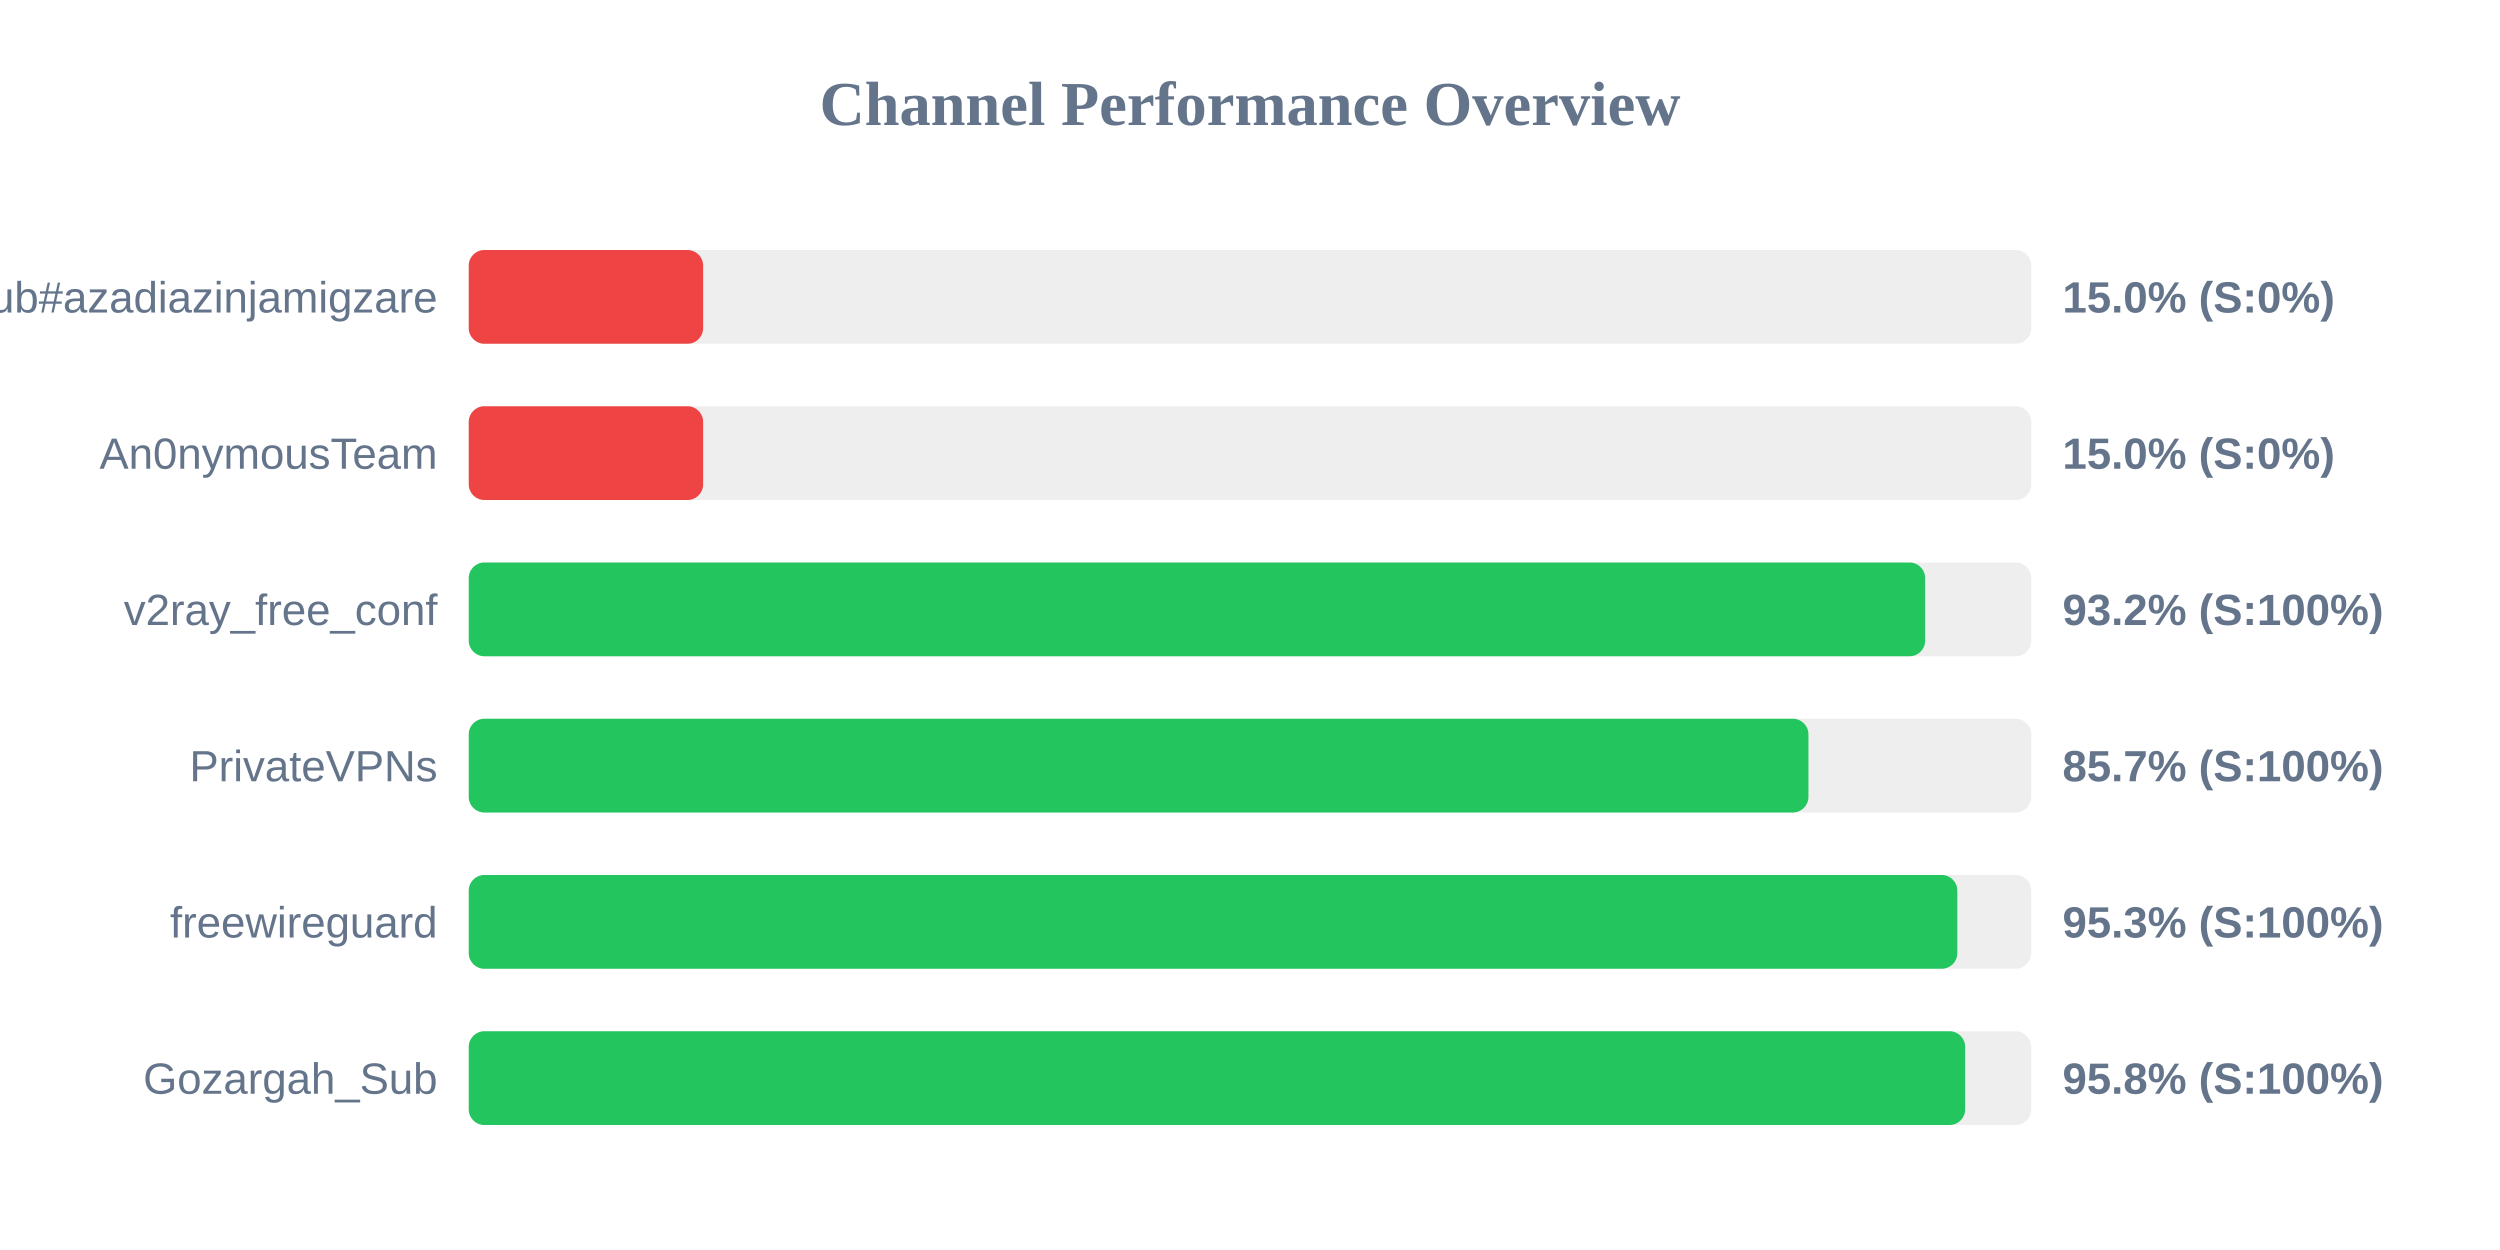
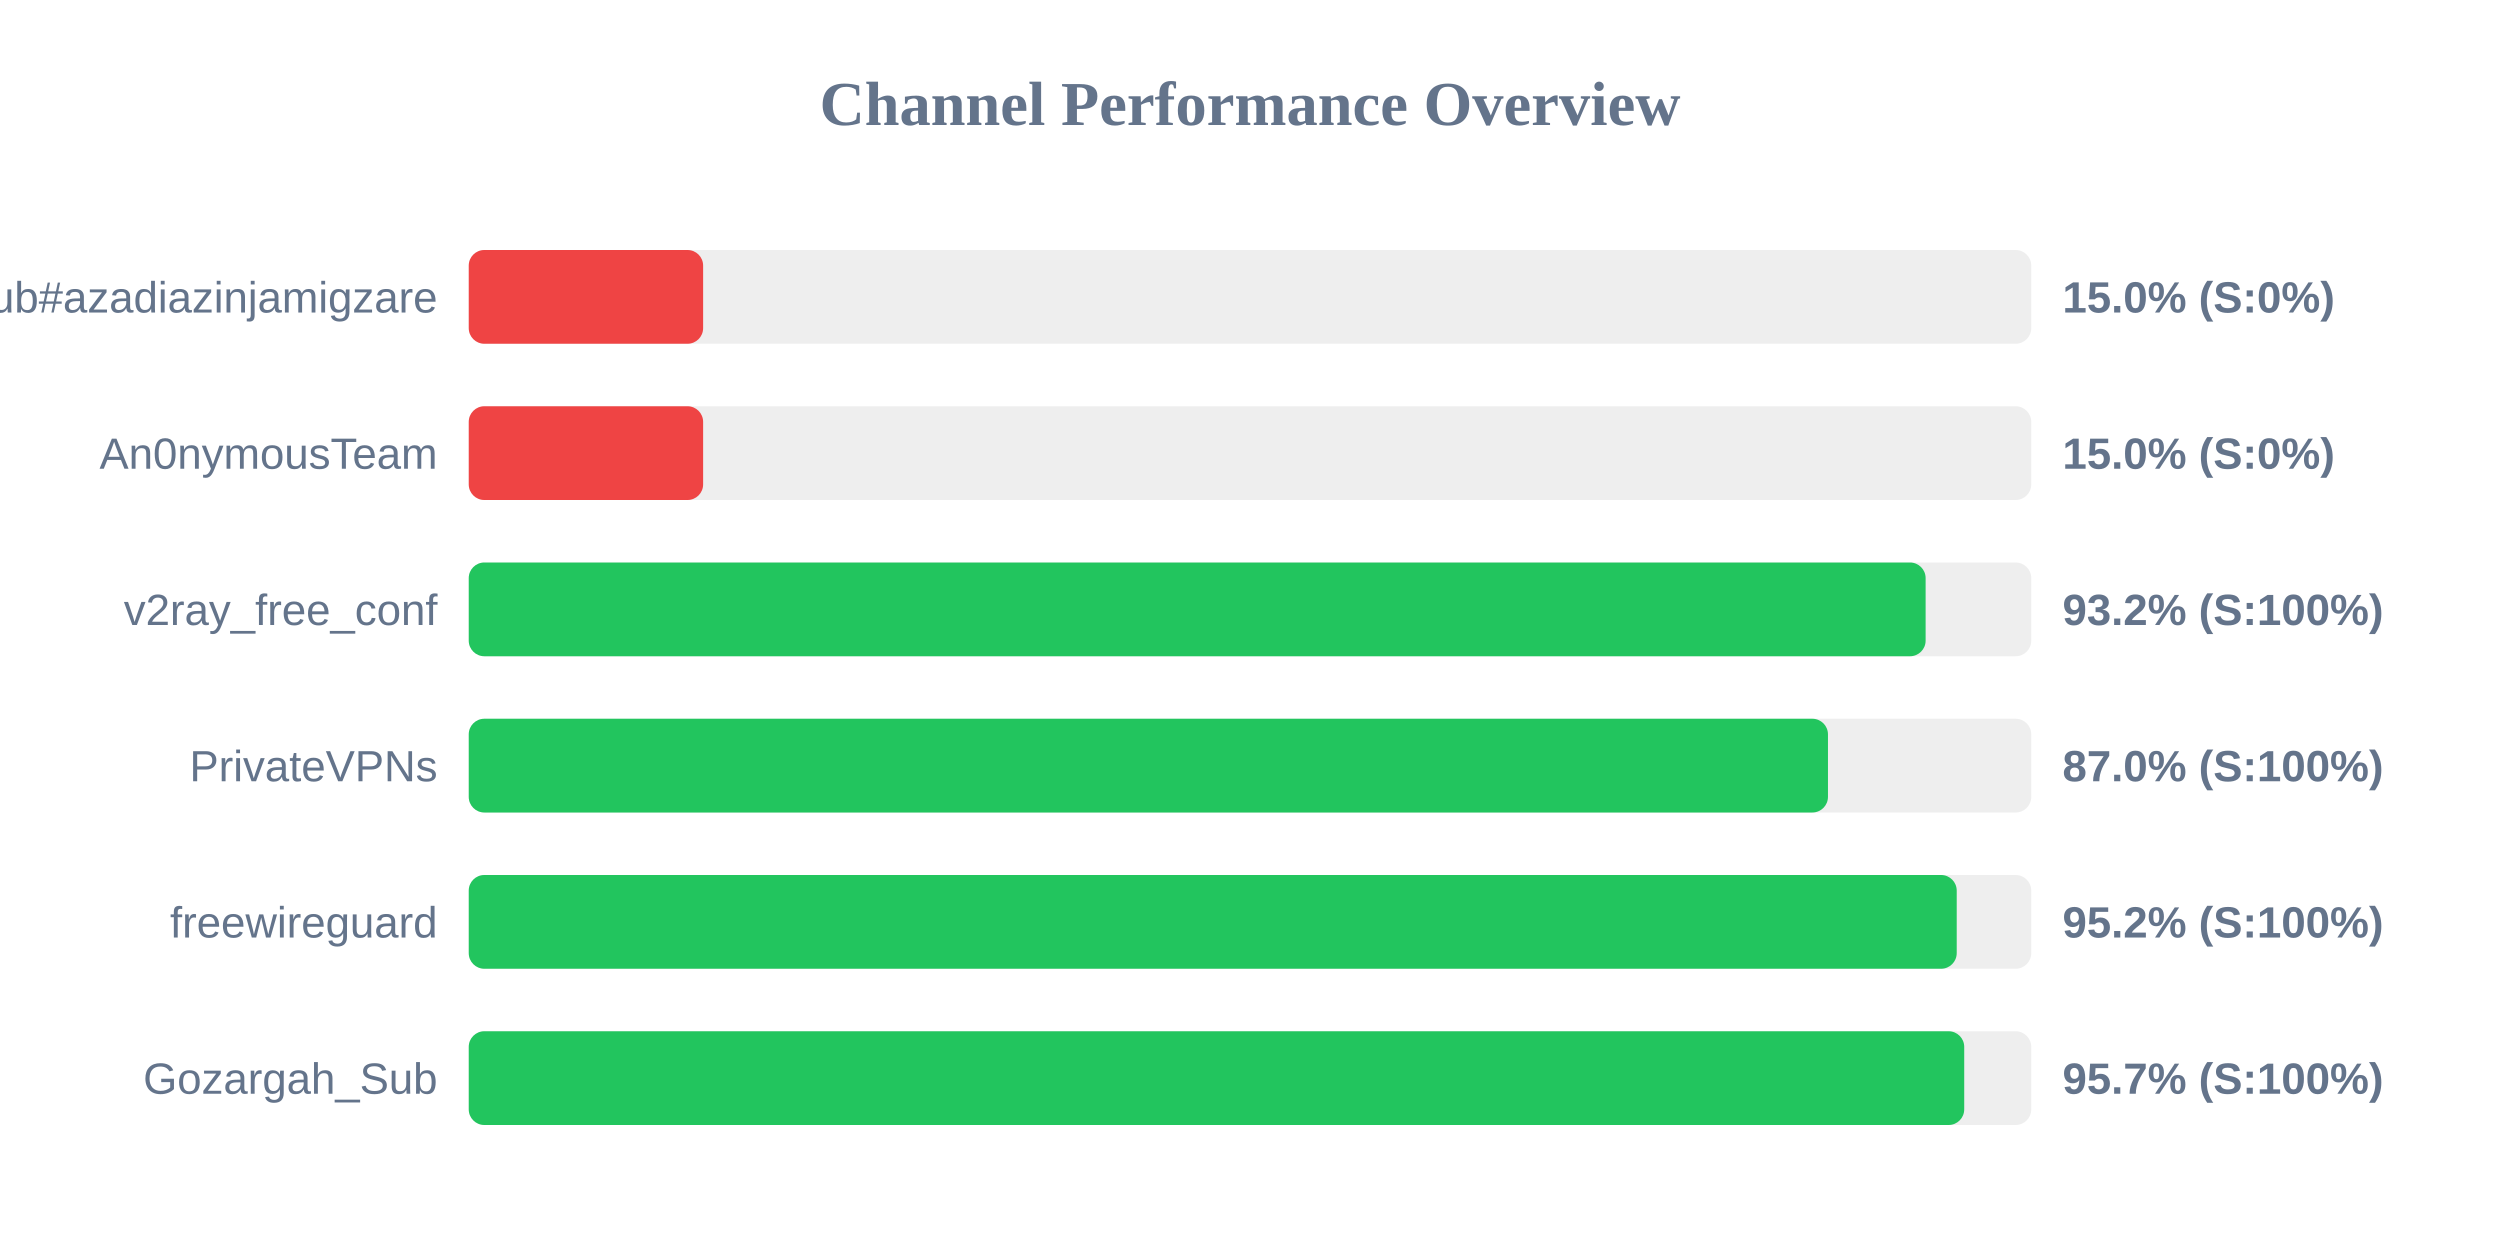
<svg xmlns="http://www.w3.org/2000/svg" width="800" height="400" version="1.1">
  <style>
        .row { font: 14px Arial; fill: #64748b; }
        .score { font: bold 14px Arial; fill: #64748b; }
    </style>
  <text x="400" y="40" text-anchor="middle" font-size="20px" font-weight="bold" fill="#64748b">Channel Performance Overview</text>
  <rect x="150" y="80" width="500" height="30" fill="#eee" rx="5" />
  <rect x="150" y="80" width="75.0" height="30" fill="#ef4444" rx="5" />
  <text x="140" y="100" text-anchor="end" class="row">Sub#azadiazinjamigzare</text>
  <text x="660" y="100" text-anchor="start" class="score">15.0% (S:0%)</text>
  <rect x="150" y="130" width="500" height="30" fill="#eee" rx="5" />
  <rect x="150" y="130" width="75.0" height="30" fill="#ef4444" rx="5" />
  <text x="140" y="150" text-anchor="end" class="row">An0nymousTeam</text>
  <text x="660" y="150" text-anchor="start" class="score">15.0% (S:0%)</text>
  <rect x="150" y="180" width="500" height="30" fill="#eee" rx="5" />
-   <rect x="150" y="180" width="466.05" height="30" fill="#22c55e" rx="5" />
+   <rect x="150" y="180" width="466.2" height="30" fill="#22c55e" rx="5" />
  <text x="140" y="200" text-anchor="end" class="row">v2ray_free_conf</text>
  <text x="660" y="200" text-anchor="start" class="score">93.2% (S:100%)</text>
  <rect x="150" y="230" width="500" height="30" fill="#eee" rx="5" />
-   <rect x="150" y="230" width="428.7" height="30" fill="#22c55e" rx="5" />
+   <rect x="150" y="230" width="434.95" height="30" fill="#22c55e" rx="5" />
  <text x="140" y="250" text-anchor="end" class="row">PrivateVPNs</text>
-   <text x="660" y="250" text-anchor="start" class="score">85.7% (S:100%)</text>
+   <text x="660" y="250" text-anchor="start" class="score">87.0% (S:100%)</text>
  <rect x="150" y="280" width="500" height="30" fill="#eee" rx="5" />
-   <rect x="150" y="280" width="476.35" height="30" fill="#22c55e" rx="5" />
+   <rect x="150" y="280" width="476.15" height="30" fill="#22c55e" rx="5" />
  <text x="140" y="300" text-anchor="end" class="row">freewireguard</text>
-   <text x="660" y="300" text-anchor="start" class="score">95.3% (S:100%)</text>
+   <text x="660" y="300" text-anchor="start" class="score">95.2% (S:100%)</text>
  <rect x="150" y="330" width="500" height="30" fill="#eee" rx="5" />
-   <rect x="150" y="330" width="478.85" height="30" fill="#22c55e" rx="5" />
+   <rect x="150" y="330" width="478.55" height="30" fill="#22c55e" rx="5" />
  <text x="140" y="350" text-anchor="end" class="row">Gozargah_Sub</text>
-   <text x="660" y="350" text-anchor="start" class="score">95.8% (S:100%)</text>
+   <text x="660" y="350" text-anchor="start" class="score">95.7% (S:100%)</text>
</svg>
